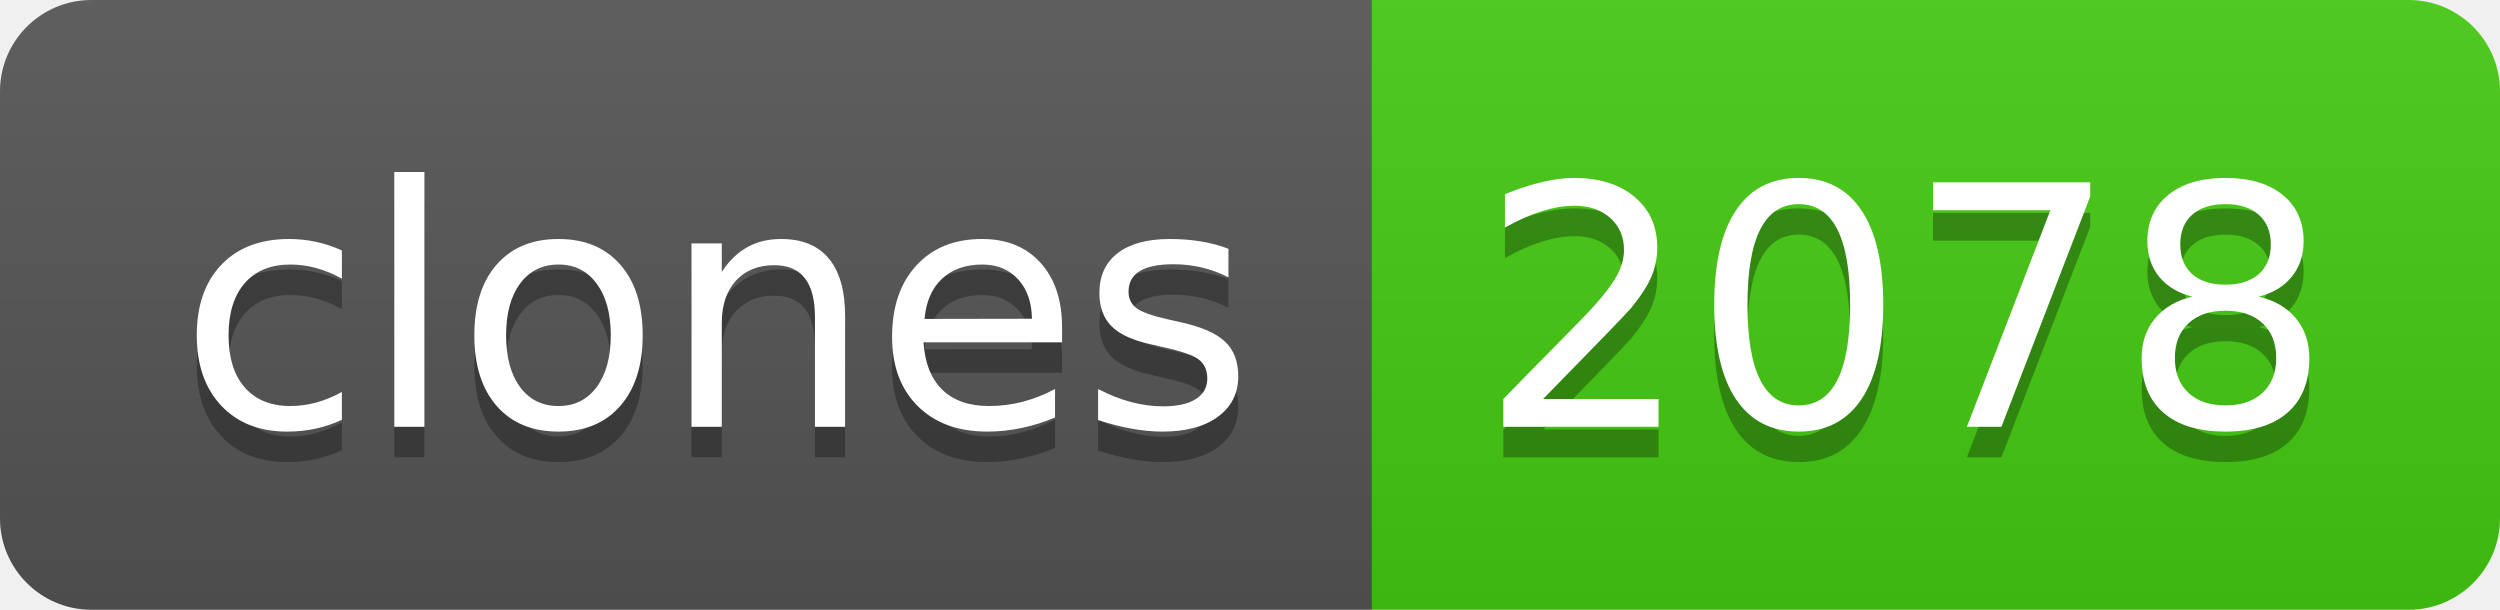
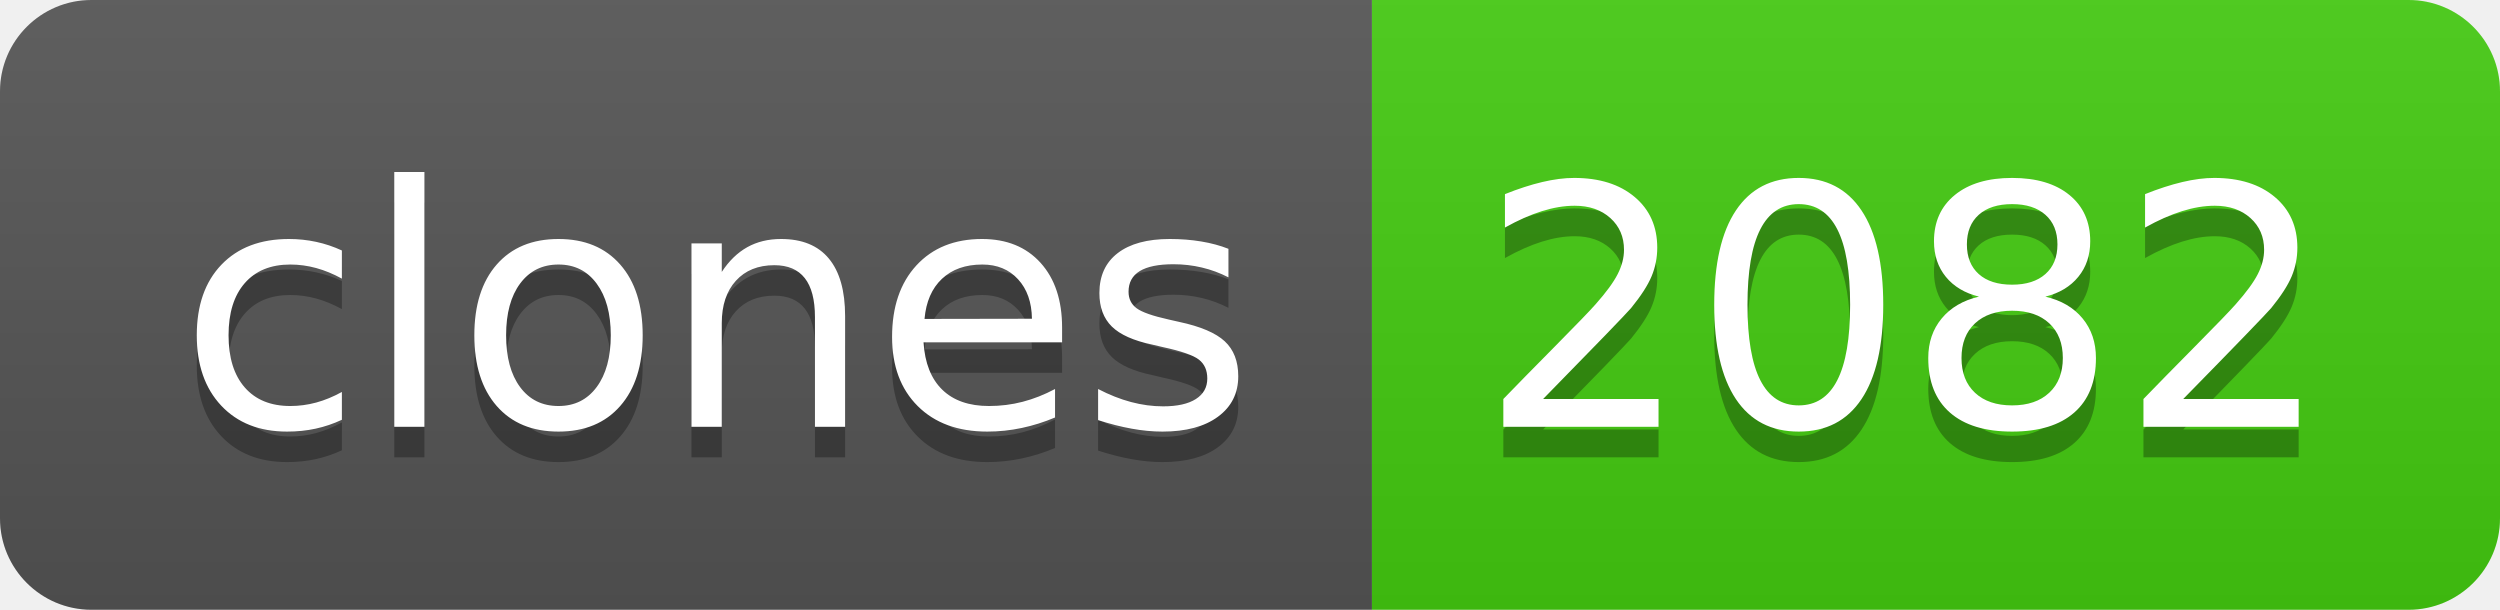
- <svg xmlns="http://www.w3.org/2000/svg" width="82" height="20" role="img" aria-label="clones: 2078">
+ <svg xmlns="http://www.w3.org/2000/svg" width="82" height="20" role="img" aria-label="clones: 2082">
  <linearGradient id="s" x2="0" y2="100%">
    <stop offset="0" stop-color="#bbb" stop-opacity=".1" />
    <stop offset="1" stop-opacity=".1" />
  </linearGradient>
  <clipPath id="r">
    <rect width="82" height="20" rx="3" fill="#fff" />
  </clipPath>
  <g clip-path="url(#r)">
    <rect width="45" height="20" fill="#555" />
    <rect x="45" width="37" height="20" fill="#4c1" />
    <rect width="82" height="20" fill="url(#s)" />
  </g>
  <g fill="#fff" text-anchor="middle" font-family="Verdana,Geneva,DejaVu Sans,sans-serif" text-rendering="geometricPrecision" font-size="110">
    <text aria-hidden="true" x="235" y="150" fill="#010101" fill-opacity=".3" transform="scale(.1)" textLength="350">clones</text>
    <text x="235" y="140" transform="scale(.1)" fill="#fff" textLength="350">clones</text>
-     <text aria-hidden="true" x="625" y="150" fill="#010101" fill-opacity=".3" transform="scale(.1)" textLength="270">2078</text>
-     <text x="625" y="140" transform="scale(.1)" fill="#fff" textLength="270">2078</text>
+     <text aria-hidden="true" x="625" y="150" fill="#010101" fill-opacity=".3" transform="scale(.1)" textLength="270">2082</text>
+     <text x="625" y="140" transform="scale(.1)" fill="#fff" textLength="270">2082</text>
  </g>
</svg>
